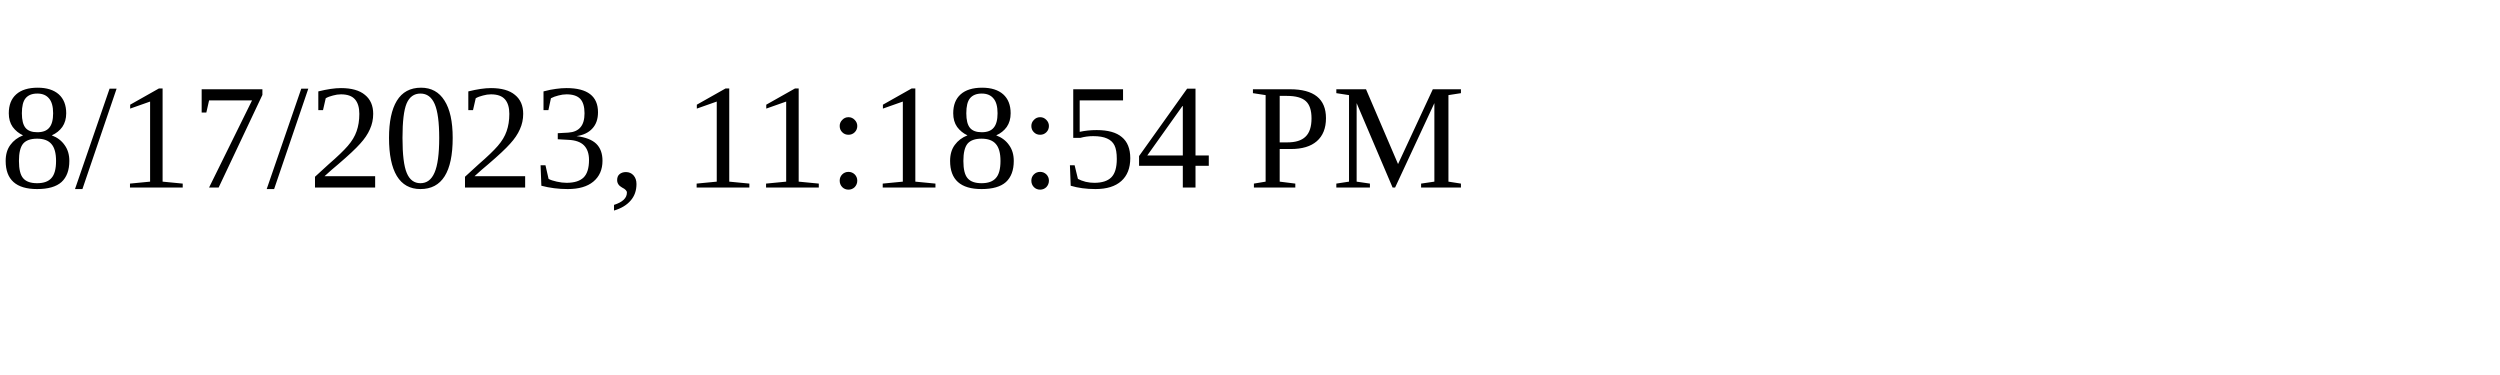
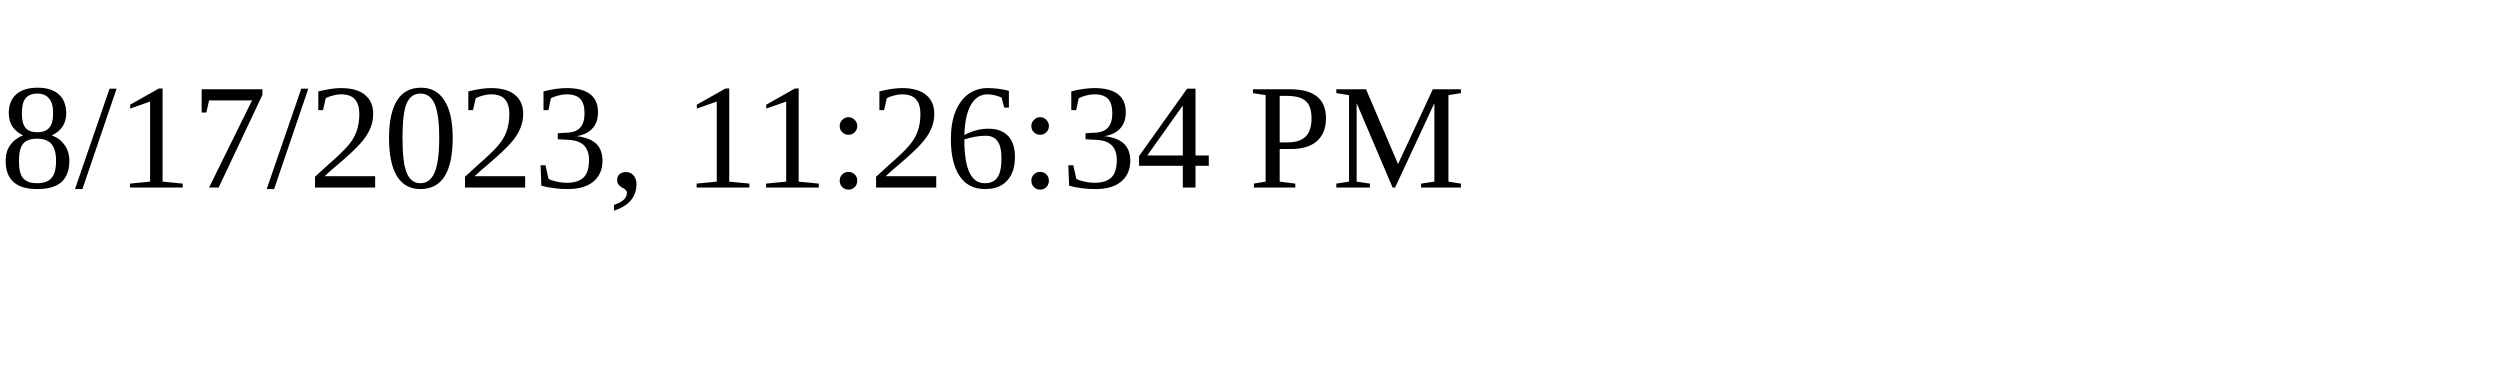
<svg xmlns="http://www.w3.org/2000/svg" height="30" width="200">
-   <text x="0" y="15">8/17/2023, 11:18:54 PM</text>
+   <text x="0" y="15">8/17/2023, 11:26:34 PM</text>
</svg>
